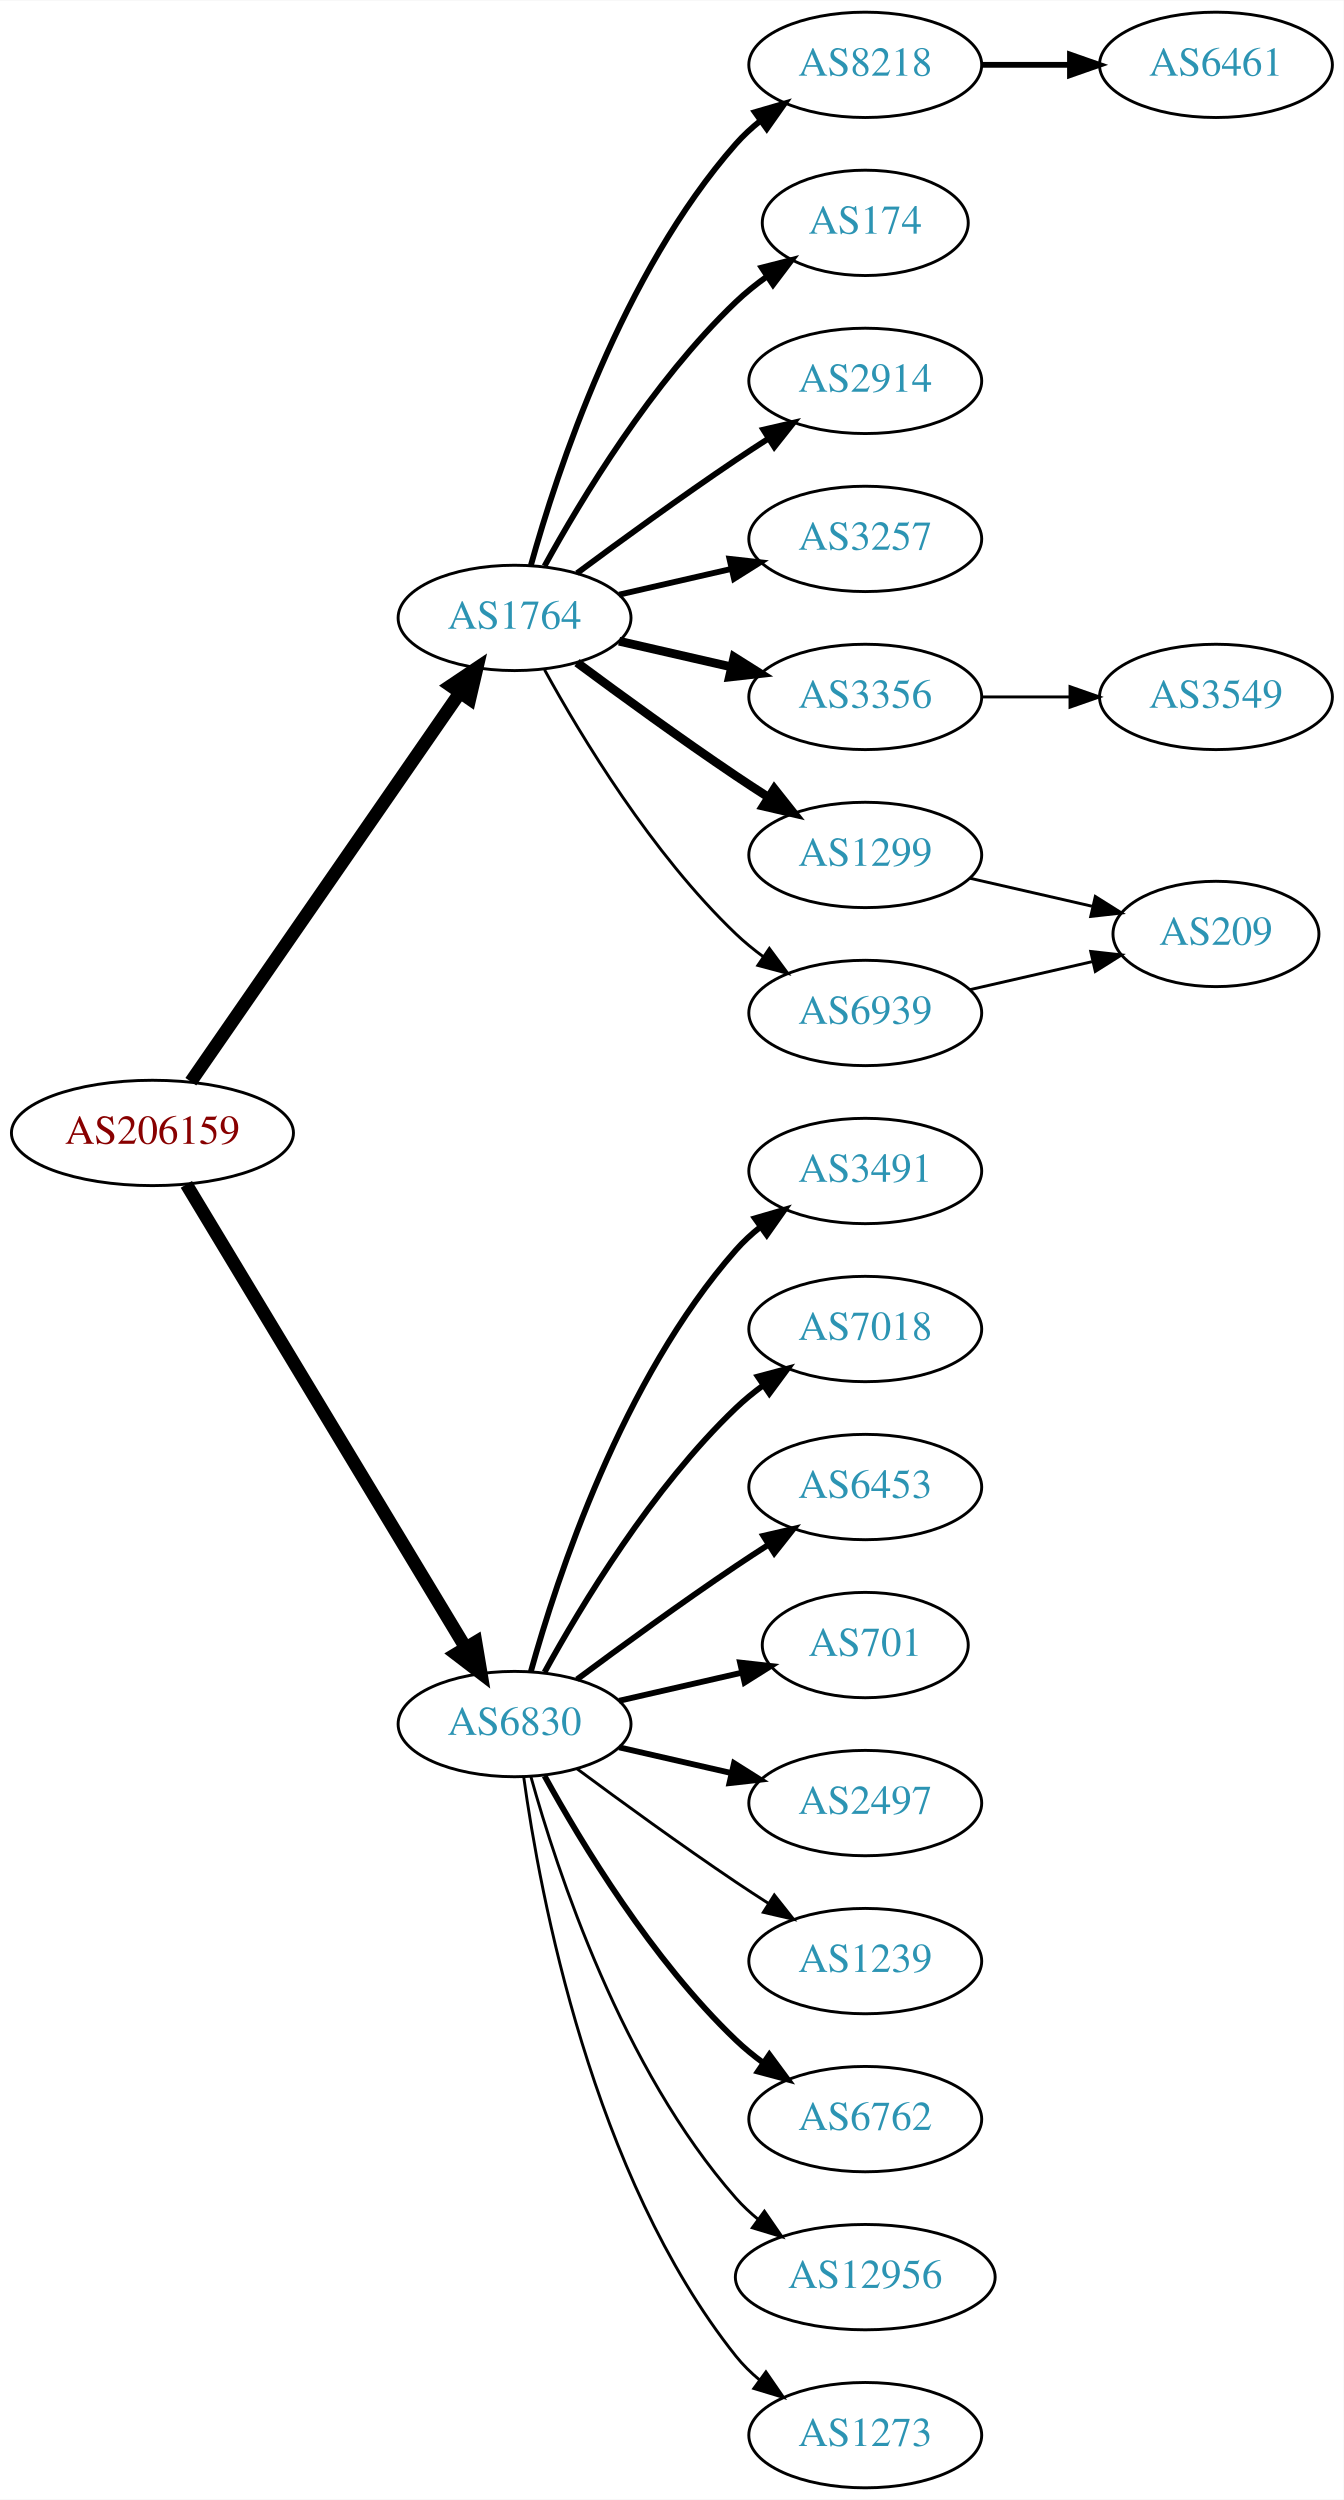
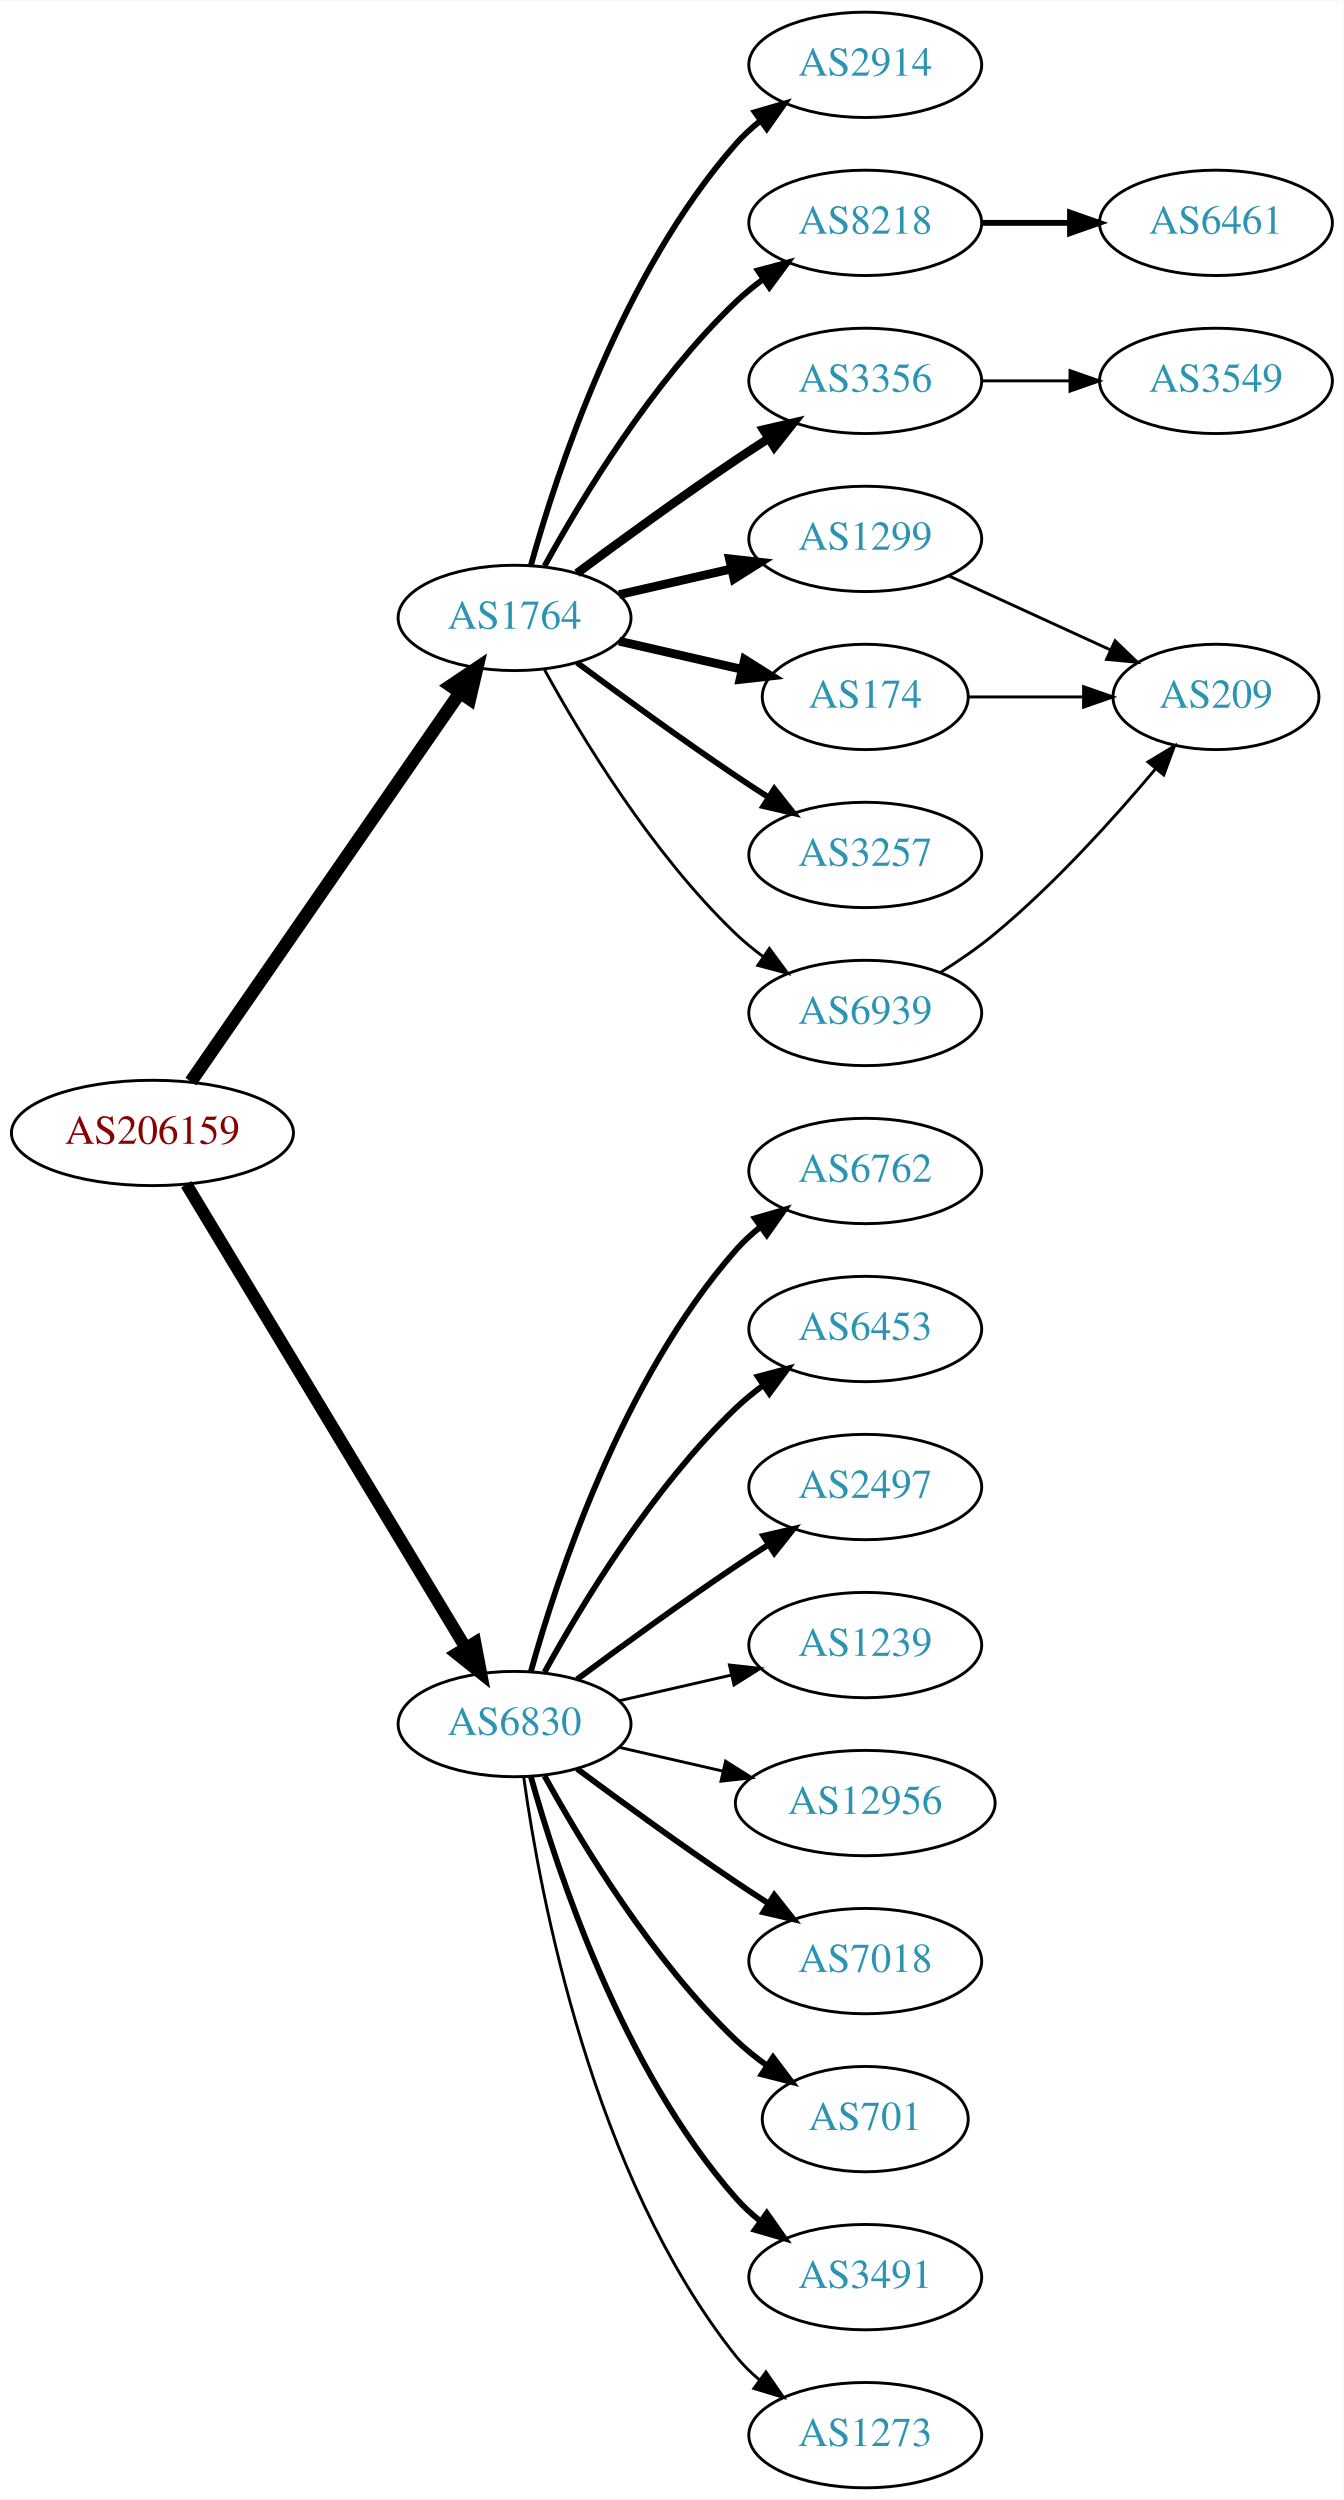
<svg xmlns="http://www.w3.org/2000/svg" xmlns:xlink="http://www.w3.org/1999/xlink" width="459pt" height="854pt" viewBox="0.00 0.00 459.17 854.00">
  <g id="graph0" class="graph" transform="scale(1 1) rotate(0) translate(4 850)">
    <polygon fill="white" stroke="none" points="-4,4 -4,-850 455.17,-850 455.17,4 -4,4" />
    <g id="node1" class="node">
      <g id="a_node1">
        <a xlink:href="/asn/206159" xlink:title="AS206159 ~ VAO-AS [AT]">
          <ellipse fill="#ffffff" stroke="black" cx="48.096" cy="-463" rx="48.192" ry="18" />
          <text text-anchor="middle" x="48.096" y="-459.3" font-family="Times,serif" font-size="14.00" fill="#880000">AS206159</text>
        </a>
      </g>
    </g>
    <g id="node2" class="node">
      <g id="a_node2">
        <a xlink:href="/asn/1764" xlink:title="AS1764 ~ NEXTLAYER-AS [AT]">
          <ellipse fill="#ffffff" stroke="black" cx="171.838" cy="-639" rx="39.794" ry="18" />
          <text text-anchor="middle" x="171.838" y="-635.3" font-family="Times,serif" font-size="14.00" fill="#2c94b3">AS1764</text>
        </a>
      </g>
    </g>
    <g id="edge1" class="edge">
      <path fill="none" stroke="black" stroke-width="4.5" d="M61.214,-480.519C82.782,-511.699 127.916,-576.948 153.023,-613.245" />
      <polygon fill="black" stroke="black" stroke-width="4.5" points="150.021,-615.827 158.948,-621.811 156.498,-611.347 150.021,-615.827" />
    </g>
    <g id="node3" class="node">
      <g id="a_node3">
        <a xlink:href="/asn/6830" xlink:title="AS6830 ~ LGI-UPC [AT]">
          <ellipse fill="#ffffff" stroke="black" cx="171.838" cy="-261" rx="39.794" ry="18" />
          <text text-anchor="middle" x="171.838" y="-257.3" font-family="Times,serif" font-size="14.00" fill="#2c94b3">AS6830</text>
        </a>
      </g>
    </g>
    <g id="edge2" class="edge">
-       <path fill="none" stroke="black" stroke-width="4.5" d="M59.687,-445.427C81.146,-409.821 129.854,-329.002 155.064,-287.173" />
-       <polygon fill="black" stroke="black" stroke-width="4.5" points="158.569,-288.986 160.358,-278.388 151.824,-284.921 158.569,-288.986" />
+       <path fill="none" stroke="black" stroke-width="4.219" d="M59.687,-445.427C81.146,-409.821 129.854,-329.002 155.064,-287.173" />
+       <polygon fill="black" stroke="black" stroke-width="4.219" points="158.358,-288.859 160.358,-278.388 152.035,-285.048 158.358,-288.859" />
    </g>
    <g id="node4" class="node">
      <g id="a_node4">
-         <a xlink:href="/asn/8218" xlink:title="AS8218 ~ legacy Neotelecoms [FR]">
+         <a xlink:href="/asn/2914" xlink:title="AS2914 ~ NTT America, Inc. [US]">
          <ellipse fill="#ffffff" stroke="black" cx="291.681" cy="-828" rx="39.794" ry="18" />
-           <text text-anchor="middle" x="291.681" y="-824.3" font-family="Times,serif" font-size="14.00" fill="#2c94b3">AS8218</text>
+           <text text-anchor="middle" x="291.681" y="-824.3" font-family="Times,serif" font-size="14.00" fill="#2c94b3">AS2914</text>
        </a>
      </g>
    </g>
    <g id="edge3" class="edge">
      <path fill="none" stroke="black" stroke-width="2" d="M177.411,-656.946C186.317,-688.995 208.601,-756.842 247.484,-801 249.968,-803.821 252.818,-806.449 255.844,-808.871" />
      <polygon fill="black" stroke="black" stroke-width="2" points="253.961,-811.828 264.133,-814.791 258.029,-806.131 253.961,-811.828" />
    </g>
    <g id="node5" class="node">
      <g id="a_node5">
-         <a xlink:href="/asn/174" xlink:title="AS174 ~ Cogent Communications [US]">
-           <ellipse fill="#ffffff" stroke="black" cx="291.681" cy="-774" rx="35.194" ry="18" />
-           <text text-anchor="middle" x="291.681" y="-770.3" font-family="Times,serif" font-size="14.00" fill="#2c94b3">AS174</text>
+         <a xlink:href="/asn/8218" xlink:title="AS8218 ~ legacy Neotelecoms [FR]">
+           <ellipse fill="#ffffff" stroke="black" cx="291.681" cy="-774" rx="39.794" ry="18" />
+           <text text-anchor="middle" x="291.681" y="-770.3" font-family="Times,serif" font-size="14.00" fill="#2c94b3">AS8218</text>
        </a>
      </g>
    </g>
    <g id="edge4" class="edge">
-       <path fill="none" stroke="black" stroke-width="2" d="M182.079,-656.713C194.625,-679.561 218.802,-719.611 247.484,-747 250.738,-750.107 254.405,-753.046 258.192,-755.76" />
-       <polygon fill="black" stroke="black" stroke-width="2" points="256.294,-758.701 266.56,-761.322 260.169,-752.872 256.294,-758.701" />
+       <path fill="none" stroke="black" stroke-width="2" d="M182.079,-656.713C194.625,-679.561 218.802,-719.611 247.484,-747 250.353,-749.739 253.542,-752.347 256.851,-754.785" />
+       <polygon fill="black" stroke="black" stroke-width="2" points="254.974,-757.742 265.21,-760.477 258.914,-751.956 254.974,-757.742" />
    </g>
    <g id="node6" class="node">
      <g id="a_node6">
-         <a xlink:href="/asn/2914" xlink:title="AS2914 ~ NTT America, Inc. [US]">
+         <a xlink:href="/asn/3356" xlink:title="AS3356 ~ Level 3 Parent, LLC [US]">
          <ellipse fill="#ffffff" stroke="black" cx="291.681" cy="-720" rx="39.794" ry="18" />
-           <text text-anchor="middle" x="291.681" y="-716.3" font-family="Times,serif" font-size="14.00" fill="#2c94b3">AS2914</text>
+           <text text-anchor="middle" x="291.681" y="-716.3" font-family="Times,serif" font-size="14.00" fill="#2c94b3">AS3356</text>
        </a>
      </g>
    </g>
    <g id="edge5" class="edge">
-       <path fill="none" stroke="black" stroke-width="2" d="M193.168,-654.277C208.031,-665.304 228.775,-680.407 247.484,-693 251.033,-695.389 254.784,-697.839 258.532,-700.242" />
-       <polygon fill="black" stroke="black" stroke-width="2" points="256.858,-703.325 267.181,-705.712 260.6,-697.409 256.858,-703.325" />
+       <path fill="none" stroke="black" stroke-width="3" d="M193.168,-654.277C208.031,-665.304 228.775,-680.407 247.484,-693 251.033,-695.389 254.784,-697.839 258.532,-700.242" />
+       <polygon fill="black" stroke="black" stroke-width="3" points="256.858,-703.325 267.181,-705.712 260.6,-697.409 256.858,-703.325" />
    </g>
    <g id="node7" class="node">
      <g id="a_node7">
-         <a xlink:href="/asn/3257" xlink:title="AS3257 ~ GTT [DE]">
+         <a xlink:href="/asn/1299" xlink:title="AS1299 ~ Telia Carrier [EU]">
          <ellipse fill="#ffffff" stroke="black" cx="291.681" cy="-666" rx="39.794" ry="18" />
-           <text text-anchor="middle" x="291.681" y="-662.3" font-family="Times,serif" font-size="14.00" fill="#2c94b3">AS3257</text>
+           <text text-anchor="middle" x="291.681" y="-662.3" font-family="Times,serif" font-size="14.00" fill="#2c94b3">AS1299</text>
        </a>
      </g>
    </g>
    <g id="edge6" class="edge">
-       <path fill="none" stroke="black" stroke-width="2" d="M207.557,-646.955C219.557,-649.704 233.178,-652.825 245.871,-655.733" />
-       <polygon fill="black" stroke="black" stroke-width="2" points="245.273,-659.187 255.802,-658.009 246.836,-652.364 245.273,-659.187" />
+       <path fill="none" stroke="black" stroke-width="3" d="M207.557,-646.955C219.557,-649.704 233.178,-652.825 245.871,-655.733" />
+       <polygon fill="black" stroke="black" stroke-width="3" points="245.273,-659.187 255.802,-658.009 246.836,-652.364 245.273,-659.187" />
    </g>
    <g id="node8" class="node">
      <g id="a_node8">
-         <a xlink:href="/asn/3356" xlink:title="AS3356 ~ Level 3 Parent, LLC [US]">
-           <ellipse fill="#ffffff" stroke="black" cx="291.681" cy="-612" rx="39.794" ry="18" />
-           <text text-anchor="middle" x="291.681" y="-608.3" font-family="Times,serif" font-size="14.00" fill="#2c94b3">AS3356</text>
+         <a xlink:href="/asn/174" xlink:title="AS174 ~ Cogent Communications [US]">
+           <ellipse fill="#ffffff" stroke="black" cx="291.681" cy="-612" rx="35.194" ry="18" />
+           <text text-anchor="middle" x="291.681" y="-608.3" font-family="Times,serif" font-size="14.00" fill="#2c94b3">AS174</text>
        </a>
      </g>
    </g>
    <g id="edge7" class="edge">
-       <path fill="none" stroke="black" stroke-width="3" d="M207.557,-631.045C219.557,-628.296 233.178,-625.175 245.871,-622.267" />
-       <polygon fill="black" stroke="black" stroke-width="3" points="246.836,-625.636 255.802,-619.991 245.273,-618.813 246.836,-625.636" />
+       <path fill="none" stroke="black" stroke-width="3" d="M207.557,-631.045C220.65,-628.045 235.672,-624.604 249.313,-621.478" />
+       <polygon fill="black" stroke="black" stroke-width="3" points="250.454,-624.807 259.42,-619.162 248.891,-617.984 250.454,-624.807" />
    </g>
    <g id="node9" class="node">
      <g id="a_node9">
-         <a xlink:href="/asn/1299" xlink:title="AS1299 ~ Telia Carrier [EU]">
+         <a xlink:href="/asn/3257" xlink:title="AS3257 ~ GTT [DE]">
          <ellipse fill="#ffffff" stroke="black" cx="291.681" cy="-558" rx="39.794" ry="18" />
-           <text text-anchor="middle" x="291.681" y="-554.3" font-family="Times,serif" font-size="14.00" fill="#2c94b3">AS1299</text>
+           <text text-anchor="middle" x="291.681" y="-554.3" font-family="Times,serif" font-size="14.00" fill="#2c94b3">AS3257</text>
        </a>
      </g>
    </g>
    <g id="edge8" class="edge">
-       <path fill="none" stroke="black" stroke-width="3" d="M193.168,-623.723C208.031,-612.696 228.775,-597.593 247.484,-585 251.033,-582.611 254.784,-580.161 258.532,-577.758" />
-       <polygon fill="black" stroke="black" stroke-width="3" points="260.6,-580.591 267.181,-572.288 256.858,-574.675 260.6,-580.591" />
+       <path fill="none" stroke="black" stroke-width="2" d="M193.168,-623.723C208.031,-612.696 228.775,-597.593 247.484,-585 251.033,-582.611 254.784,-580.161 258.532,-577.758" />
+       <polygon fill="black" stroke="black" stroke-width="2" points="260.6,-580.591 267.181,-572.288 256.858,-574.675 260.6,-580.591" />
    </g>
    <g id="node10" class="node">
      <g id="a_node10">
        <a xlink:href="/asn/6939" xlink:title="AS6939 ~ Hurricane Electric LLC [US]">
          <ellipse fill="#ffffff" stroke="black" cx="291.681" cy="-504" rx="39.794" ry="18" />
          <text text-anchor="middle" x="291.681" y="-500.3" font-family="Times,serif" font-size="14.00" fill="#2c94b3">AS6939</text>
        </a>
      </g>
    </g>
    <g id="edge9" class="edge">
      <path fill="none" stroke="black" d="M182.079,-621.287C194.625,-598.439 218.802,-558.389 247.484,-531 250.353,-528.261 253.542,-525.653 256.851,-523.215" />
      <polygon fill="black" stroke="black" points="258.914,-526.044 265.21,-517.523 254.974,-520.258 258.914,-526.044" />
    </g>
    <g id="node13" class="node">
      <g id="a_node13">
-         <a xlink:href="/asn/3491" xlink:title="AS3491 ~ PCCW Global, Inc. [US]">
+         <a xlink:href="/asn/6762" xlink:title="AS6762 ~ TELECOM ITALIA SPARKLE S.p.A. [IT]">
          <ellipse fill="#ffffff" stroke="black" cx="291.681" cy="-450" rx="39.794" ry="18" />
-           <text text-anchor="middle" x="291.681" y="-446.3" font-family="Times,serif" font-size="14.00" fill="#2c94b3">AS3491</text>
+           <text text-anchor="middle" x="291.681" y="-446.3" font-family="Times,serif" font-size="14.00" fill="#2c94b3">AS6762</text>
        </a>
      </g>
    </g>
    <g id="edge12" class="edge">
      <path fill="none" stroke="black" stroke-width="2" d="M177.411,-278.946C186.317,-310.995 208.601,-378.842 247.484,-423 249.968,-425.821 252.818,-428.449 255.844,-430.871" />
      <polygon fill="black" stroke="black" stroke-width="2" points="253.961,-433.828 264.133,-436.791 258.029,-428.131 253.961,-433.828" />
    </g>
    <g id="node14" class="node">
      <g id="a_node14">
-         <a xlink:href="/asn/7018" xlink:title="AS7018 ~ AT&amp;T Services, Inc. [US]">
+         <a xlink:href="/asn/6453" xlink:title="AS6453 ~ TATA COMMUNICATIONS (AMERICA) INC [US]">
          <ellipse fill="#ffffff" stroke="black" cx="291.681" cy="-396" rx="39.794" ry="18" />
-           <text text-anchor="middle" x="291.681" y="-392.3" font-family="Times,serif" font-size="14.00" fill="#2c94b3">AS7018</text>
+           <text text-anchor="middle" x="291.681" y="-392.3" font-family="Times,serif" font-size="14.00" fill="#2c94b3">AS6453</text>
        </a>
      </g>
    </g>
    <g id="edge13" class="edge">
      <path fill="none" stroke="black" stroke-width="2" d="M182.079,-278.713C194.625,-301.561 218.802,-341.611 247.484,-369 250.353,-371.739 253.542,-374.347 256.851,-376.785" />
      <polygon fill="black" stroke="black" stroke-width="2" points="254.974,-379.742 265.21,-382.477 258.914,-373.956 254.974,-379.742" />
    </g>
    <g id="node15" class="node">
      <g id="a_node15">
-         <a xlink:href="/asn/6453" xlink:title="AS6453 ~ TATA COMMUNICATIONS (AMERICA) INC [US]">
+         <a xlink:href="/asn/2497" xlink:title="AS2497 ~ Internet Initiative Japan Inc. [JP]">
          <ellipse fill="#ffffff" stroke="black" cx="291.681" cy="-342" rx="39.794" ry="18" />
-           <text text-anchor="middle" x="291.681" y="-338.3" font-family="Times,serif" font-size="14.00" fill="#2c94b3">AS6453</text>
+           <text text-anchor="middle" x="291.681" y="-338.3" font-family="Times,serif" font-size="14.00" fill="#2c94b3">AS2497</text>
        </a>
      </g>
    </g>
    <g id="edge14" class="edge">
      <path fill="none" stroke="black" stroke-width="2" d="M193.168,-276.277C208.031,-287.304 228.775,-302.407 247.484,-315 251.033,-317.389 254.784,-319.839 258.532,-322.242" />
      <polygon fill="black" stroke="black" stroke-width="2" points="256.858,-325.325 267.181,-327.712 260.6,-319.409 256.858,-325.325" />
    </g>
    <g id="node16" class="node">
      <g id="a_node16">
-         <a xlink:href="/asn/701" xlink:title="AS701 ~ UUNET [US]">
-           <ellipse fill="#ffffff" stroke="black" cx="291.681" cy="-288" rx="35.194" ry="18" />
-           <text text-anchor="middle" x="291.681" y="-284.3" font-family="Times,serif" font-size="14.00" fill="#2c94b3">AS701</text>
+         <a xlink:href="/asn/1239" xlink:title="AS1239 ~ Sprint [US]">
+           <ellipse fill="#ffffff" stroke="black" cx="291.681" cy="-288" rx="39.794" ry="18" />
+           <text text-anchor="middle" x="291.681" y="-284.3" font-family="Times,serif" font-size="14.00" fill="#2c94b3">AS1239</text>
        </a>
      </g>
    </g>
    <g id="edge15" class="edge">
-       <path fill="none" stroke="black" stroke-width="2" d="M207.557,-268.955C220.65,-271.955 235.672,-275.396 249.313,-278.522" />
-       <polygon fill="black" stroke="black" stroke-width="2" points="248.891,-282.016 259.42,-280.838 250.454,-275.193 248.891,-282.016" />
+       <path fill="none" stroke="black" d="M207.557,-268.955C219.557,-271.704 233.178,-274.825 245.871,-277.733" />
+       <polygon fill="black" stroke="black" points="245.273,-281.187 255.802,-280.009 246.836,-274.364 245.273,-281.187" />
    </g>
    <g id="node17" class="node">
      <g id="a_node17">
-         <a xlink:href="/asn/2497" xlink:title="AS2497 ~ Internet Initiative Japan Inc. [JP]">
-           <ellipse fill="#ffffff" stroke="black" cx="291.681" cy="-234" rx="39.794" ry="18" />
-           <text text-anchor="middle" x="291.681" y="-230.3" font-family="Times,serif" font-size="14.00" fill="#2c94b3">AS2497</text>
+         <a xlink:href="/asn/12956" xlink:title="AS12956 ~ TELXIUS [ES]">
+           <ellipse fill="#ffffff" stroke="black" cx="291.681" cy="-234" rx="44.393" ry="18" />
+           <text text-anchor="middle" x="291.681" y="-230.3" font-family="Times,serif" font-size="14.00" fill="#2c94b3">AS12956</text>
        </a>
      </g>
    </g>
    <g id="edge16" class="edge">
-       <path fill="none" stroke="black" stroke-width="2" d="M207.557,-253.045C219.557,-250.296 233.178,-247.175 245.871,-244.267" />
-       <polygon fill="black" stroke="black" stroke-width="2" points="246.836,-247.636 255.802,-241.991 245.273,-240.813 246.836,-247.636" />
+       <path fill="none" stroke="black" d="M207.557,-253.045C218.696,-250.493 231.231,-247.621 243.124,-244.896" />
+       <polygon fill="black" stroke="black" points="243.953,-248.297 252.918,-242.652 242.389,-241.474 243.953,-248.297" />
    </g>
    <g id="node18" class="node">
      <g id="a_node18">
-         <a xlink:href="/asn/1239" xlink:title="AS1239 ~ Sprint [US]">
+         <a xlink:href="/asn/7018" xlink:title="AS7018 ~ AT&amp;T Services, Inc. [US]">
          <ellipse fill="#ffffff" stroke="black" cx="291.681" cy="-180" rx="39.794" ry="18" />
-           <text text-anchor="middle" x="291.681" y="-176.3" font-family="Times,serif" font-size="14.00" fill="#2c94b3">AS1239</text>
+           <text text-anchor="middle" x="291.681" y="-176.3" font-family="Times,serif" font-size="14.00" fill="#2c94b3">AS7018</text>
        </a>
      </g>
    </g>
    <g id="edge17" class="edge">
-       <path fill="none" stroke="black" d="M193.168,-245.723C208.031,-234.696 228.775,-219.593 247.484,-207 251.033,-204.611 254.784,-202.161 258.532,-199.758" />
-       <polygon fill="black" stroke="black" points="260.6,-202.591 267.181,-194.288 256.858,-196.675 260.6,-202.591" />
+       <path fill="none" stroke="black" stroke-width="2" d="M193.168,-245.723C208.031,-234.696 228.775,-219.593 247.484,-207 251.033,-204.611 254.784,-202.161 258.532,-199.758" />
+       <polygon fill="black" stroke="black" stroke-width="2" points="260.6,-202.591 267.181,-194.288 256.858,-196.675 260.6,-202.591" />
    </g>
    <g id="node19" class="node">
      <g id="a_node19">
-         <a xlink:href="/asn/6762" xlink:title="AS6762 ~ TELECOM ITALIA SPARKLE S.p.A. [IT]">
-           <ellipse fill="#ffffff" stroke="black" cx="291.681" cy="-126" rx="39.794" ry="18" />
-           <text text-anchor="middle" x="291.681" y="-122.3" font-family="Times,serif" font-size="14.00" fill="#2c94b3">AS6762</text>
+         <a xlink:href="/asn/701" xlink:title="AS701 ~ UUNET [US]">
+           <ellipse fill="#ffffff" stroke="black" cx="291.681" cy="-126" rx="35.194" ry="18" />
+           <text text-anchor="middle" x="291.681" y="-122.3" font-family="Times,serif" font-size="14.00" fill="#2c94b3">AS701</text>
        </a>
      </g>
    </g>
    <g id="edge18" class="edge">
-       <path fill="none" stroke="black" stroke-width="2" d="M182.079,-243.287C194.625,-220.439 218.802,-180.389 247.484,-153 250.353,-150.261 253.542,-147.653 256.851,-145.215" />
-       <polygon fill="black" stroke="black" stroke-width="2" points="258.914,-148.044 265.21,-139.523 254.974,-142.258 258.914,-148.044" />
+       <path fill="none" stroke="black" stroke-width="2" d="M182.079,-243.287C194.625,-220.439 218.802,-180.389 247.484,-153 250.738,-149.893 254.405,-146.954 258.192,-144.24" />
+       <polygon fill="black" stroke="black" stroke-width="2" points="260.169,-147.128 266.56,-138.678 256.294,-141.299 260.169,-147.128" />
    </g>
    <g id="node20" class="node">
      <g id="a_node20">
-         <a xlink:href="/asn/12956" xlink:title="AS12956 ~ TELXIUS [ES]">
-           <ellipse fill="#ffffff" stroke="black" cx="291.681" cy="-72" rx="44.393" ry="18" />
-           <text text-anchor="middle" x="291.681" y="-68.3" font-family="Times,serif" font-size="14.00" fill="#2c94b3">AS12956</text>
+         <a xlink:href="/asn/3491" xlink:title="AS3491 ~ PCCW Global, Inc. [US]">
+           <ellipse fill="#ffffff" stroke="black" cx="291.681" cy="-72" rx="39.794" ry="18" />
+           <text text-anchor="middle" x="291.681" y="-68.3" font-family="Times,serif" font-size="14.00" fill="#2c94b3">AS3491</text>
        </a>
      </g>
    </g>
    <g id="edge19" class="edge">
-       <path fill="none" stroke="black" d="M177.411,-243.054C186.317,-211.005 208.601,-143.158 247.484,-99 249.775,-96.399 252.376,-93.962 255.14,-91.699" />
-       <polygon fill="black" stroke="black" points="257.218,-94.514 263.233,-85.792 253.092,-88.86 257.218,-94.514" />
+       <path fill="none" stroke="black" stroke-width="2" d="M177.411,-243.054C186.317,-211.005 208.601,-143.158 247.484,-99 249.968,-96.179 252.818,-93.551 255.844,-91.129" />
+       <polygon fill="black" stroke="black" stroke-width="2" points="258.029,-93.869 264.133,-85.209 253.961,-88.172 258.029,-93.869" />
    </g>
    <g id="node21" class="node">
      <g id="a_node21">
        <a xlink:href="/asn/1273" xlink:title="AS1273 ~ Vodafone Group PLC [EU]">
          <ellipse fill="#ffffff" stroke="black" cx="291.681" cy="-18" rx="39.794" ry="18" />
          <text text-anchor="middle" x="291.681" y="-14.3" font-family="Times,serif" font-size="14.00" fill="#2c94b3">AS1273</text>
        </a>
      </g>
    </g>
    <g id="edge20" class="edge">
      <path fill="none" stroke="black" d="M174.977,-242.83C180.477,-203.026 198.303,-106.767 247.484,-45 249.826,-42.06 252.58,-39.351 255.546,-36.879" />
      <polygon fill="black" stroke="black" points="257.738,-39.612 263.752,-30.89 253.611,-33.958 257.738,-39.612" />
    </g>
    <g id="node11" class="node">
      <g id="a_node11">
        <a xlink:href="/asn/6461" xlink:title="AS6461 ~ ZAYO-6461 [US]">
-           <ellipse fill="#ffffff" stroke="black" cx="411.523" cy="-828" rx="39.794" ry="18" />
-           <text text-anchor="middle" x="411.523" y="-824.3" font-family="Times,serif" font-size="14.00" fill="#2c94b3">AS6461</text>
+           <ellipse fill="#ffffff" stroke="black" cx="411.523" cy="-774" rx="39.794" ry="18" />
+           <text text-anchor="middle" x="411.523" y="-770.3" font-family="Times,serif" font-size="14.00" fill="#2c94b3">AS6461</text>
        </a>
      </g>
    </g>
    <g id="edge10" class="edge">
-       <path fill="none" stroke="black" stroke-width="2" d="M331.593,-828C341.146,-828 351.496,-828 361.459,-828" />
-       <polygon fill="black" stroke="black" stroke-width="2" points="361.651,-831.5 371.651,-828 361.651,-824.5 361.651,-831.5" />
+       <path fill="none" stroke="black" stroke-width="2" d="M331.593,-774C341.146,-774 351.496,-774 361.459,-774" />
+       <polygon fill="black" stroke="black" stroke-width="2" points="361.651,-777.5 371.651,-774 361.651,-770.5 361.651,-777.5" />
    </g>
    <g id="node12" class="node">
      <g id="a_node12">
        <a xlink:href="/asn/3549" xlink:title="AS3549 ~ Level 3 Parent, LLC [US]">
-           <ellipse fill="#ffffff" stroke="black" cx="411.523" cy="-612" rx="39.794" ry="18" />
-           <text text-anchor="middle" x="411.523" y="-608.3" font-family="Times,serif" font-size="14.00" fill="#2c94b3">AS3549</text>
+           <ellipse fill="#ffffff" stroke="black" cx="411.523" cy="-720" rx="39.794" ry="18" />
+           <text text-anchor="middle" x="411.523" y="-716.3" font-family="Times,serif" font-size="14.00" fill="#2c94b3">AS3549</text>
        </a>
      </g>
    </g>
    <g id="edge11" class="edge">
-       <path fill="none" stroke="black" d="M331.593,-612C341.146,-612 351.496,-612 361.459,-612" />
-       <polygon fill="black" stroke="black" points="361.651,-615.5 371.651,-612 361.651,-608.5 361.651,-615.5" />
+       <path fill="none" stroke="black" d="M331.593,-720C341.146,-720 351.496,-720 361.459,-720" />
+       <polygon fill="black" stroke="black" points="361.651,-723.5 371.651,-720 361.651,-716.5 361.651,-723.5" />
    </g>
    <g id="node22" class="node">
      <g id="a_node22">
        <a xlink:href="/asn/209" xlink:title="AS209 ~ CenturyLink Communications, LLC [US]">
-           <ellipse fill="#ffffff" stroke="black" cx="411.523" cy="-531" rx="35.194" ry="18" />
-           <text text-anchor="middle" x="411.523" y="-527.3" font-family="Times,serif" font-size="14.00" fill="#2c94b3">AS209</text>
-         </a>
-       </g>
+           <ellipse fill="#ffffff" stroke="black" cx="411.523" cy="-612" rx="35.194" ry="18" />
+           <text text-anchor="middle" x="411.523" y="-608.3" font-family="Times,serif" font-size="14.00" fill="#2c94b3">AS209</text>
+         </a>
+       </g>
+     </g>
+     <g id="edge23" class="edge">
+       <path fill="none" stroke="black" d="M320.309,-653.339C336.726,-645.817 357.707,-636.202 375.304,-628.139" />
+       <polygon fill="black" stroke="black" points="377.048,-631.189 384.681,-623.842 374.132,-624.826 377.048,-631.189" />
    </g>
    <g id="edge22" class="edge">
-       <path fill="none" stroke="black" d="M327.4,-550.045C340.492,-547.045 355.514,-543.604 369.155,-540.478" />
-       <polygon fill="black" stroke="black" points="370.297,-543.807 379.262,-538.162 368.733,-536.984 370.297,-543.807" />
+       <path fill="none" stroke="black" d="M327.082,-612C339.304,-612 353.239,-612 366.175,-612" />
+       <polygon fill="black" stroke="black" points="366.282,-615.5 376.282,-612 366.282,-608.5 366.282,-615.5" />
    </g>
    <g id="edge21" class="edge">
-       <path fill="none" stroke="black" d="M327.4,-511.955C340.492,-514.955 355.514,-518.396 369.155,-521.522" />
-       <polygon fill="black" stroke="black" points="368.733,-525.016 379.262,-523.838 370.297,-518.193 368.733,-525.016" />
+       <path fill="none" stroke="black" d="M317.233,-517.764C323.542,-521.72 330.159,-526.257 335.877,-531 356.369,-547.996 376.649,-570.462 390.887,-587.422" />
+       <polygon fill="black" stroke="black" points="388.296,-589.781 397.366,-595.257 393.691,-585.32 388.296,-589.781" />
    </g>
  </g>
</svg>
